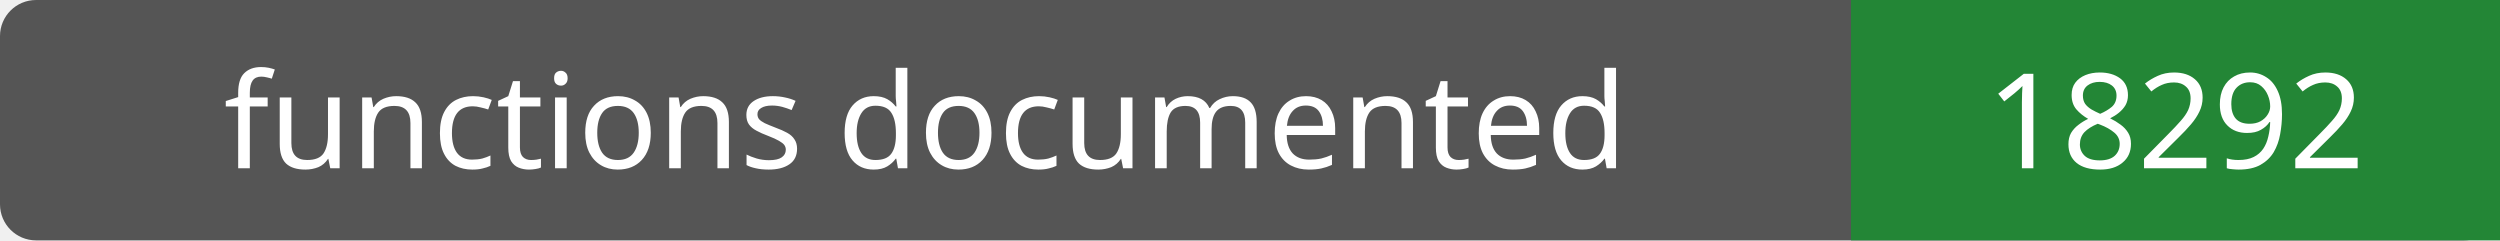
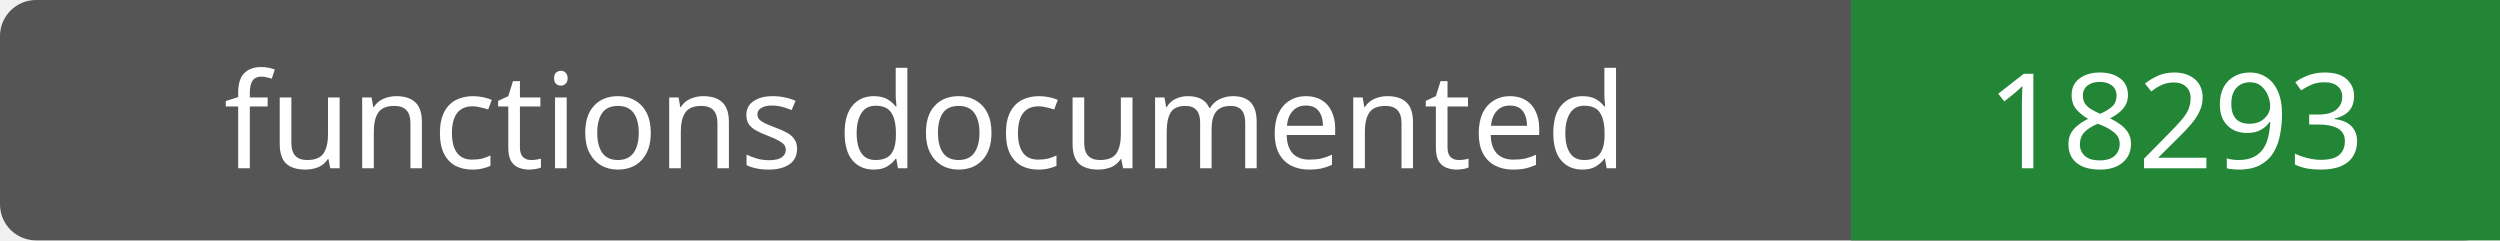
- <svg xmlns="http://www.w3.org/2000/svg" width="208" height="20" role="img" aria-label="functions documented: 18292">
+ <svg xmlns="http://www.w3.org/2000/svg" width="208" height="20" role="img" aria-label="functions documented: 18293">
  <rect width="208" height="20" rx="3" fill="#555" />
  <path fill="#238636" d="M154 0h54v20H154z" />
  <g fill="#fff" text-anchor="middle" font-family="Verdana,sans-serif" font-size="11">
    <text x="77.0" y="14">functions documented</text>
-     <text x="181.0" y="14">18292</text>
+     <text x="181.0" y="14">18293</text>
  </g>
</svg>
